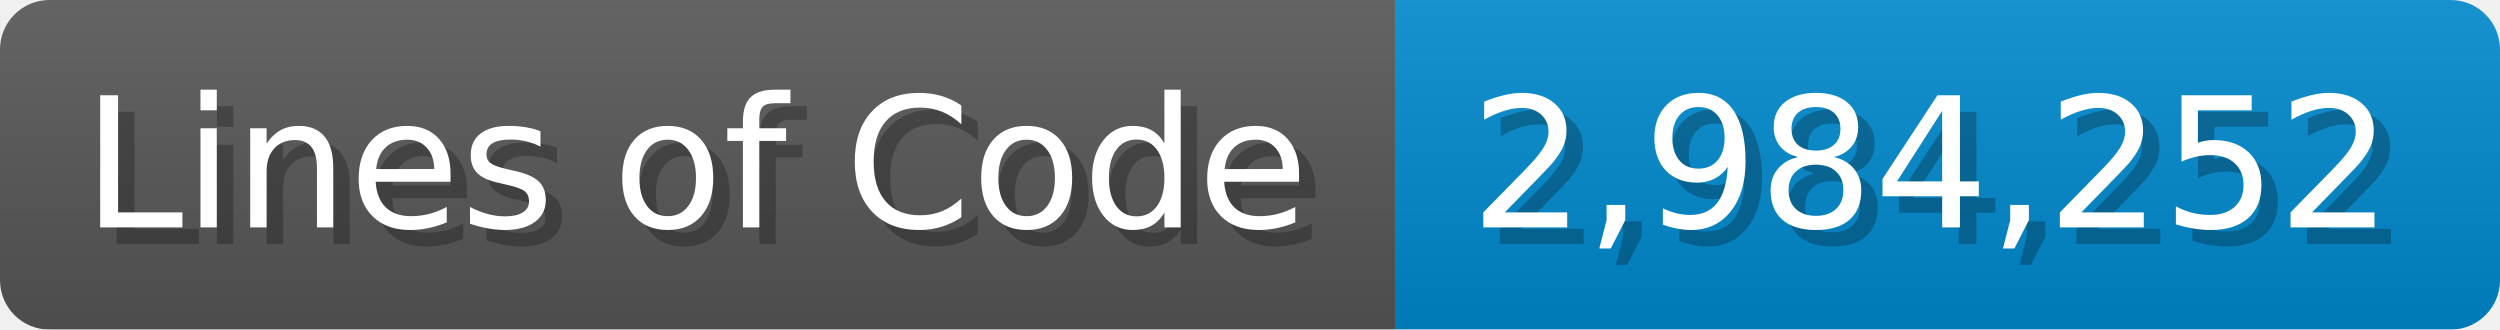
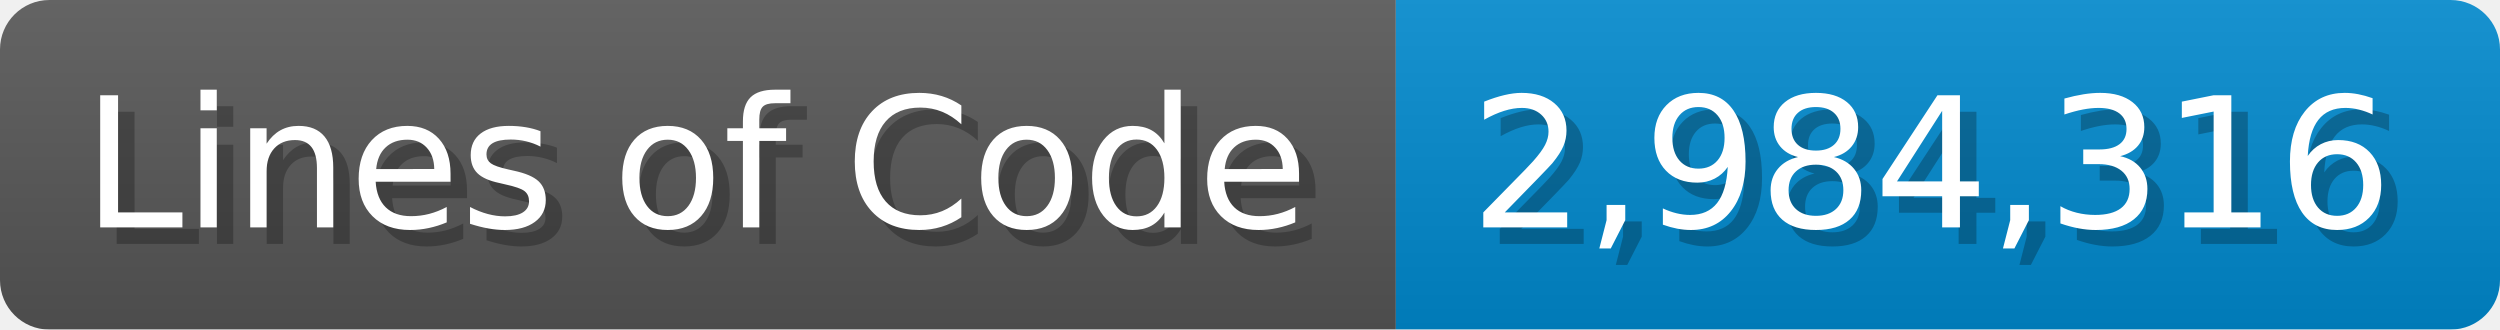
<svg xmlns="http://www.w3.org/2000/svg" width="151.7" height="20" viewBox="0 0 1517 200">
  <linearGradient id="a" x2="0" y2="100%">
    <stop offset="0" stop-opacity=".1" stop-color="#EEE" />
    <stop offset="1" stop-opacity=".1" />
  </linearGradient>
  <mask id="m">
    <rect width="1517" height="200" rx="30" fill="#FFF" />
  </mask>
  <g mask="url(#m)">
    <rect width="847" height="200" fill="#555" />
    <rect width="670" height="200" fill="#08C" x="847" />
    <rect width="1517" height="200" fill="url(#a)" />
  </g>
  <g fill="#fff" text-anchor="start" font-family="Verdana,DejaVu Sans,sans-serif" font-size="110">
    <text x="60" y="148" textLength="747" fill="#000" opacity="0.25">Lines of Code</text>
    <text x="50" y="138" textLength="747">Lines of Code</text>
-     <text x="902" y="148" textLength="570" fill="#000" opacity="0.25">2,984,252</text>
-     <text x="892" y="138" textLength="570">2,984,252</text>
+     <text x="902" y="148" textLength="570" fill="#000" opacity="0.25">2,984,316</text>
+     <text x="892" y="138" textLength="570">2,984,316</text>
  </g>
</svg>
